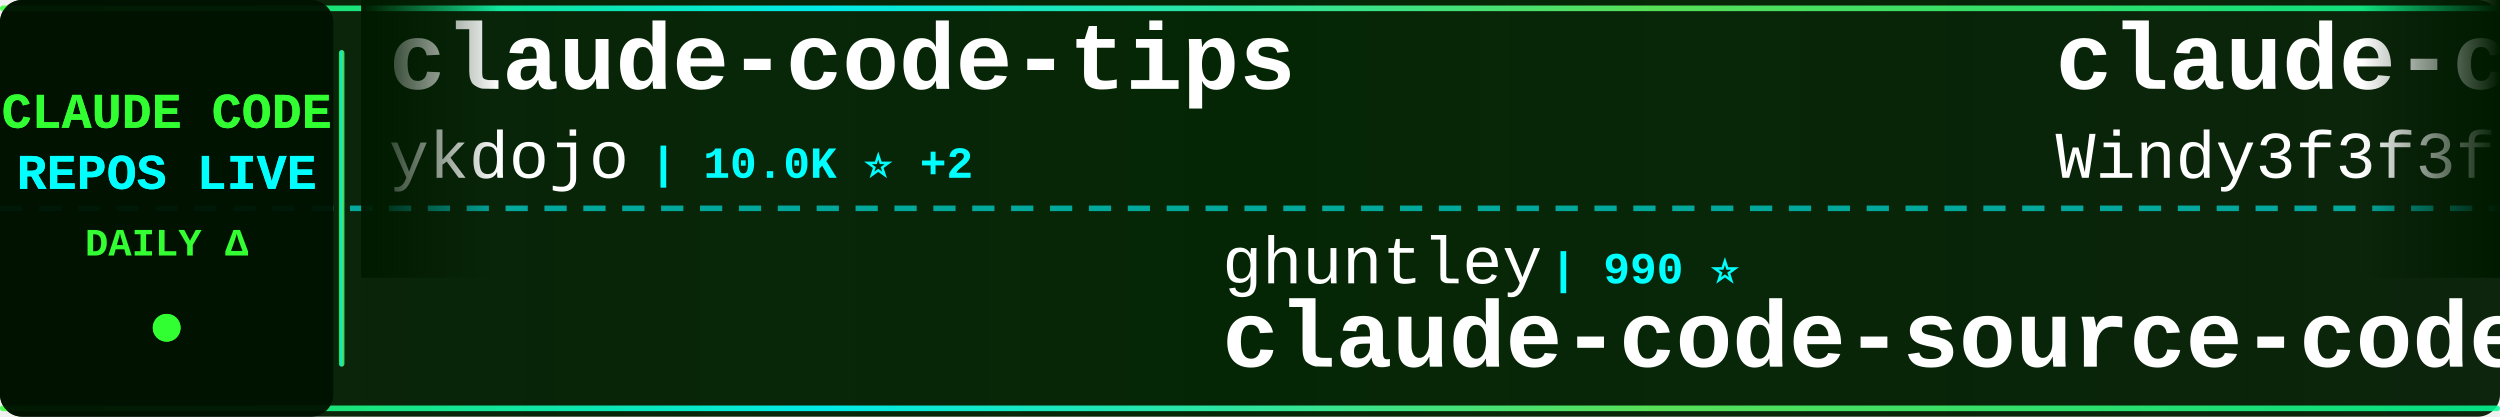
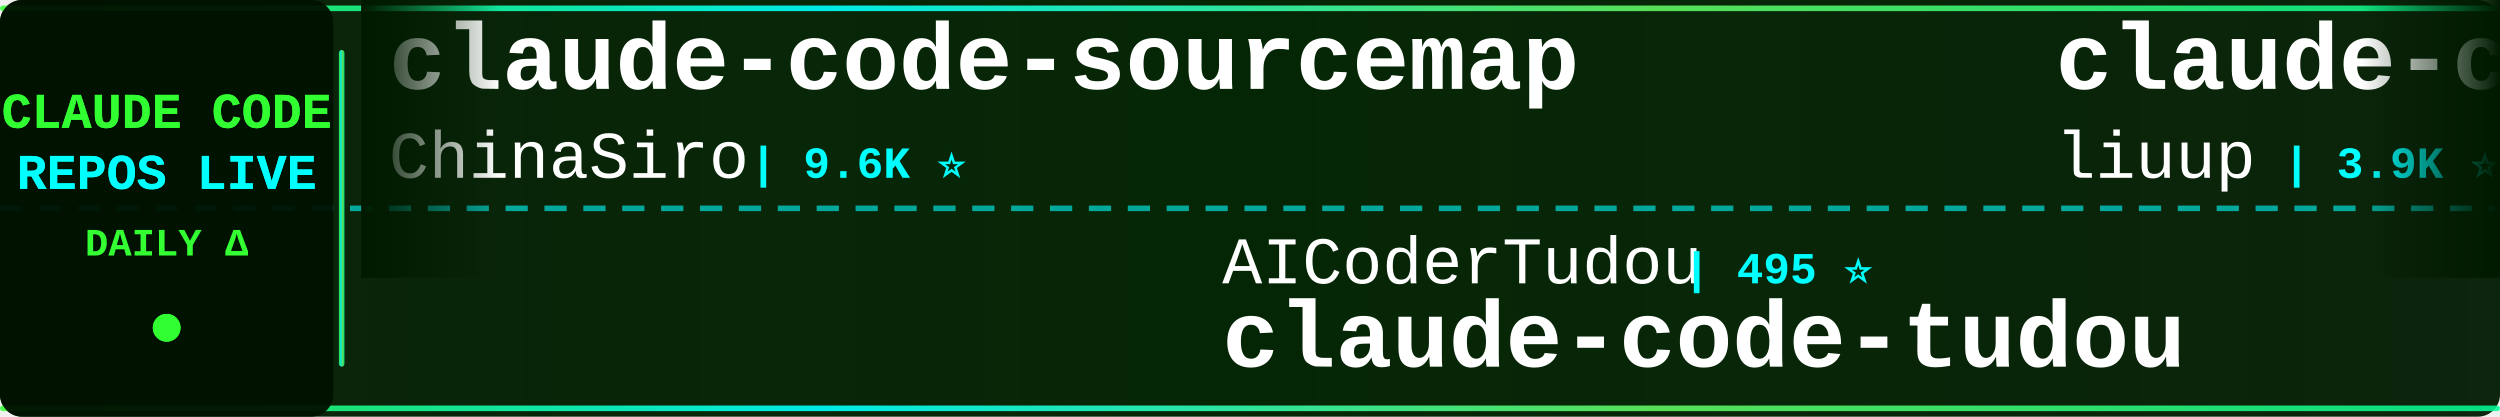
<svg xmlns="http://www.w3.org/2000/svg" width="900" height="150">
  <defs>
    <linearGradient id="tickerBg" x1="0%" y1="0%" x2="100%" y2="0%">
      <stop offset="0%" style="stop-color:#001a00;stop-opacity:0.95" />
      <stop offset="50%" style="stop-color:#002200;stop-opacity:0.98" />
      <stop offset="100%" style="stop-color:#001a00;stop-opacity:0.95" />
    </linearGradient>
    <linearGradient id="borderGrad" x1="0%" y1="0%" x2="100%" y2="0%">
      <stop offset="0%" style="stop-color:#33ff33;stop-opacity:0.85">
        <animate attributeName="stop-opacity" values="0.85;1;0.85" dur="2s" repeatCount="indefinite" />
      </stop>
      <stop offset="33%" style="stop-color:#00ffff;stop-opacity:0.9">
        <animate attributeName="stop-opacity" values="0.9;1;0.9" dur="2.2s" repeatCount="indefinite" />
      </stop>
      <stop offset="66%" style="stop-color:#66ff66;stop-opacity:0.85">
        <animate attributeName="stop-opacity" values="0.85;1;0.85" dur="1.8s" repeatCount="indefinite" />
      </stop>
      <stop offset="100%" style="stop-color:#00ff99;stop-opacity:0.85">
        <animate attributeName="stop-opacity" values="0.85;1;0.85" dur="2s" repeatCount="indefinite" />
      </stop>
    </linearGradient>
    <filter id="textGlow">
      <feGaussianBlur stdDeviation="0.1" result="coloredBlur" />
      <feMerge>
        <feMergeNode in="coloredBlur" />
        <feMergeNode in="SourceGraphic" />
      </feMerge>
    </filter>
    <filter id="metricGlow">
      <feGaussianBlur stdDeviation="0.2" result="coloredBlur" />
      <feMerge>
        <feMergeNode in="coloredBlur" />
        <feMergeNode in="SourceGraphic" />
      </feMerge>
    </filter>
    <linearGradient id="leftFade" x1="0%" y1="0%" x2="100%" y2="0%">
      <stop offset="0%" style="stop-color:#001a00;stop-opacity:1" />
      <stop offset="100%" style="stop-color:#001a00;stop-opacity:0" />
    </linearGradient>
    <linearGradient id="rightFade" x1="0%" y1="0%" x2="100%" y2="0%">
      <stop offset="0%" style="stop-color:#001a00;stop-opacity:0" />
      <stop offset="100%" style="stop-color:#001a00;stop-opacity:1" />
    </linearGradient>
  </defs>
  <rect width="900" height="150" fill="url(#tickerBg)" rx="8" />
  <rect x="0" y="2" width="900" height="2" fill="url(#borderGrad)" rx="1" />
  <rect x="0" y="146" width="900" height="2" fill="url(#borderGrad)" rx="1" />
  <line x1="0" y1="75" x2="900" y2="75" stroke="#00ffff" stroke-width="2" stroke-dasharray="8 6" opacity="0.6" />
  <rect x="0" y="0" width="120" height="150" fill="#001100" opacity="0.95" rx="8" />
  <text x="60" y="46" font-family="'Courier New', monospace" font-size="18" font-weight="bold" fill="#33ff33" text-anchor="middle" filter="url(#textGlow)">
    CLAUDE CODE
  </text>
  <text x="60" y="68" font-family="'Courier New', monospace" font-size="18" font-weight="bold" fill="#00ffff" text-anchor="middle" filter="url(#textGlow)">
    REPOS LIVE
  </text>
  <text x="60" y="92" font-family="'Courier New', monospace" font-size="14" font-weight="bold" fill="#33ff33" text-anchor="middle">
    DAILY Δ
  </text>
  <circle cx="60" cy="118" r="5" fill="#33ff33" filter="url(#metricGlow)">
    <animate attributeName="r" values="4;6;4" dur="1.5s" repeatCount="indefinite" />
    <animate attributeName="opacity" values="0.6;1;0.6" dur="1.5s" repeatCount="indefinite" />
  </circle>
  <rect x="122" y="18" width="2" height="114" fill="url(#borderGrad)" rx="1" />
  <clipPath id="tickerClip">
    <rect x="130" y="0" width="770" height="150" />
  </clipPath>
  <g clip-path="url(#tickerClip)">
    <g id="tickerItems">
      <animateTransform attributeName="transform" attributeType="XML" type="translate" from="0 0" to="-3000 0" dur="54s" repeatCount="indefinite" />
      <g transform="translate(0, 0)">
-         <text x="140" y="32" font-family="'Courier New', monospace" font-size="34" font-weight="bold" fill="#ffffff">claude-code-tips</text>
-         <text x="140" y="64" font-family="'Courier New', monospace" font-size="24" font-weight="normal" fill="#ffffff" opacity="1.0">ykdojo</text>
-         <text x="234" y="64" font-family="'Courier New', monospace" font-size="16" font-weight="bold" fill="#00ffff"> | 10.0K ⭐ +2</text>
+         <text x="140" y="32" font-family="'Courier New', monospace" font-size="34" font-weight="bold" fill="#ffffff">claude-code-sourcemap</text>
+         <text x="140" y="64" font-family="'Courier New', monospace" font-size="24" font-weight="normal" fill="#ffffff" opacity="1.0">ChinaSiro</text>
+         <text x="270" y="64" font-family="'Courier New', monospace" font-size="16" font-weight="bold" fill="#00ffff"> | 9.6K ⭐</text>
      </g>
      <g transform="translate(300, 0)">
-         <text x="140" y="102" font-family="'Courier New', monospace" font-size="24" font-weight="normal" fill="#ffffff" opacity="1.0">ghuntley</text>
-         <text x="258" y="102" font-family="'Courier New', monospace" font-size="16" font-weight="bold" fill="#00ffff"> | 990 ⭐</text>
-         <text x="140" y="132" font-family="'Courier New', monospace" font-size="34" font-weight="bold" fill="#ffffff">claude-code-source-code-...</text>
+         <text x="140" y="102" font-family="'Courier New', monospace" font-size="24" font-weight="normal" fill="#ffffff" opacity="1.0">AICoderTudou</text>
+         <text x="306" y="102" font-family="'Courier New', monospace" font-size="16" font-weight="bold" fill="#00ffff"> | 495 ⭐</text>
+         <text x="140" y="132" font-family="'Courier New', monospace" font-size="34" font-weight="bold" fill="#ffffff">claude-code-tudou</text>
      </g>
      <g transform="translate(600, 0)">
-         <text x="140" y="32" font-family="'Courier New', monospace" font-size="34" font-weight="bold" fill="#ffffff">claude-code-from-scratch</text>
-         <text x="140" y="64" font-family="'Courier New', monospace" font-size="24" font-weight="normal" fill="#ffffff" opacity="1.0">Windy3f3f3f3f</text>
-         <text x="318" y="64" font-family="'Courier New', monospace" font-size="16" font-weight="bold" fill="#00ffff"> | 2.6K ⭐ +1</text>
+         <text x="140" y="32" font-family="'Courier New', monospace" font-size="34" font-weight="bold" fill="#ffffff">claude-code-analysis</text>
+         <text x="140" y="64" font-family="'Courier New', monospace" font-size="24" font-weight="normal" fill="#ffffff" opacity="1.0">liuup</text>
+         <text x="222" y="64" font-family="'Courier New', monospace" font-size="16" font-weight="bold" fill="#00ffff"> | 3.9K ⭐</text>
      </g>
      <g transform="translate(900, 0)">
-         <text x="140" y="102" font-family="'Courier New', monospace" font-size="24" font-weight="normal" fill="#ffffff" opacity="1.0">disler</text>
-         <text x="234" y="102" font-family="'Courier New', monospace" font-size="16" font-weight="bold" fill="#00ffff"> | 3.9K ⭐</text>
-         <text x="140" y="132" font-family="'Courier New', monospace" font-size="34" font-weight="bold" fill="#ffffff">claude-code-hooks-master...</text>
+         <text x="140" y="102" font-family="'Courier New', monospace" font-size="24" font-weight="normal" fill="#ffffff" opacity="1.0">centminmod</text>
+         <text x="282" y="102" font-family="'Courier New', monospace" font-size="16" font-weight="bold" fill="#00ffff"> | 2.6K ⭐</text>
+         <text x="140" y="132" font-family="'Courier New', monospace" font-size="34" font-weight="bold" fill="#ffffff">my-claude-code-setup</text>
      </g>
      <g transform="translate(1200, 0)">
-         <text x="140" y="32" font-family="'Courier New', monospace" font-size="34" font-weight="bold" fill="#ffffff">claude-code-settings</text>
-         <text x="140" y="64" font-family="'Courier New', monospace" font-size="24" font-weight="normal" fill="#ffffff" opacity="1.0">feiskyer</text>
-         <text x="258" y="64" font-family="'Courier New', monospace" font-size="16" font-weight="bold" fill="#00ffff"> | 1.6K ⭐</text>
+         <text x="140" y="32" font-family="'Courier New', monospace" font-size="34" font-weight="bold" fill="#ffffff">claude-code-hooks-master...</text>
+         <text x="140" y="64" font-family="'Courier New', monospace" font-size="24" font-weight="normal" fill="#ffffff" opacity="1.0">disler</text>
+         <text x="234" y="64" font-family="'Courier New', monospace" font-size="16" font-weight="bold" fill="#00ffff"> | 3.9K ⭐</text>
      </g>
      <g transform="translate(1500, 0)">
-         <text x="140" y="102" font-family="'Courier New', monospace" font-size="24" font-weight="normal" fill="#ffffff" opacity="1.0">https-deeplearning-ai</text>
-         <text x="414" y="102" font-family="'Courier New', monospace" font-size="16" font-weight="bold" fill="#00ffff"> | 547 ⭐</text>
-         <text x="140" y="132" font-family="'Courier New', monospace" font-size="34" font-weight="bold" fill="#ffffff">sc-claude-code-files</text>
+         <text x="140" y="102" font-family="'Courier New', monospace" font-size="24" font-weight="normal" fill="#ffffff" opacity="1.0">rohitg00</text>
+         <text x="258" y="102" font-family="'Courier New', monospace" font-size="16" font-weight="bold" fill="#00ffff"> | 2.6K ⭐</text>
+         <text x="140" y="132" font-family="'Courier New', monospace" font-size="34" font-weight="bold" fill="#ffffff">awesome-claude-code-tool...</text>
      </g>
      <g transform="translate(1800, 0)">
-         <text x="140" y="32" font-family="'Courier New', monospace" font-size="34" font-weight="bold" fill="#ffffff">claude-code</text>
-         <text x="140" y="64" font-family="'Courier New', monospace" font-size="24" font-weight="normal" fill="#ffffff" opacity="1.0">RishabhK103</text>
-         <text x="294" y="64" font-family="'Courier New', monospace" font-size="16" font-weight="bold" fill="#00ffff"> | 105 ⭐</text>
+         <text x="140" y="32" font-family="'Courier New', monospace" font-size="34" font-weight="bold" fill="#ffffff">Claude-code</text>
+         <text x="140" y="64" font-family="'Courier New', monospace" font-size="24" font-weight="normal" fill="#ffffff" opacity="1.0">zstmfhy</text>
+         <text x="246" y="64" font-family="'Courier New', monospace" font-size="16" font-weight="bold" fill="#00ffff"> | 190 ⭐</text>
      </g>
      <g transform="translate(2100, 0)">
-         <text x="140" y="102" font-family="'Courier New', monospace" font-size="24" font-weight="normal" fill="#ffffff" opacity="1.0">pedrohcgs</text>
-         <text x="270" y="102" font-family="'Courier New', monospace" font-size="16" font-weight="bold" fill="#00ffff"> | 1.5K ⭐ +2</text>
-         <text x="140" y="132" font-family="'Courier New', monospace" font-size="34" font-weight="bold" fill="#ffffff">claude-code-my-workflow</text>
+         <text x="140" y="102" font-family="'Courier New', monospace" font-size="24" font-weight="normal" fill="#ffffff" opacity="1.0">codeaashu</text>
+         <text x="270" y="102" font-family="'Courier New', monospace" font-size="16" font-weight="bold" fill="#00ffff"> | 3.3K ⭐ +1</text>
+         <text x="140" y="132" font-family="'Courier New', monospace" font-size="34" font-weight="bold" fill="#ffffff">claude-code</text>
      </g>
      <g transform="translate(2400, 0)">
-         <text x="140" y="32" font-family="'Courier New', monospace" font-size="34" font-weight="bold" fill="#ffffff">edmunds-claude-code</text>
-         <text x="140" y="64" font-family="'Courier New', monospace" font-size="24" font-weight="normal" fill="#ffffff" opacity="1.0">edmund-io</text>
-         <text x="270" y="64" font-family="'Courier New', monospace" font-size="16" font-weight="bold" fill="#00ffff"> | 1.5K ⭐</text>
+         <text x="140" y="32" font-family="'Courier New', monospace" font-size="34" font-weight="bold" fill="#ffffff">claude-code-hub</text>
+         <text x="140" y="64" font-family="'Courier New', monospace" font-size="24" font-weight="normal" fill="#ffffff" opacity="1.0">ding113</text>
+         <text x="246" y="64" font-family="'Courier New', monospace" font-size="16" font-weight="bold" fill="#00ffff"> | 3.3K ⭐ +1</text>
      </g>
      <g transform="translate(2700, 0)">
-         <text x="140" y="102" font-family="'Courier New', monospace" font-size="24" font-weight="normal" fill="#ffffff" opacity="1.0">zstmfhy</text>
-         <text x="246" y="102" font-family="'Courier New', monospace" font-size="16" font-weight="bold" fill="#00ffff"> | 190 ⭐</text>
-         <text x="140" y="132" font-family="'Courier New', monospace" font-size="34" font-weight="bold" fill="#ffffff">Claude-code</text>
+         <text x="140" y="102" font-family="'Courier New', monospace" font-size="24" font-weight="normal" fill="#ffffff" opacity="1.0">zebbern</text>
+         <text x="246" y="102" font-family="'Courier New', monospace" font-size="16" font-weight="bold" fill="#00ffff"> | 4.6K ⭐ +1</text>
+         <text x="140" y="132" font-family="'Courier New', monospace" font-size="34" font-weight="bold" fill="#ffffff">claude-code-guide</text>
      </g>
      <g transform="translate(3000, 0)">
-         <text x="140" y="32" font-family="'Courier New', monospace" font-size="34" font-weight="bold" fill="#ffffff">claude-code-tips</text>
-         <text x="140" y="64" font-family="'Courier New', monospace" font-size="24" font-weight="normal" fill="#ffffff" opacity="1.0">ykdojo</text>
-         <text x="234" y="64" font-family="'Courier New', monospace" font-size="16" font-weight="bold" fill="#00ffff"> | 10.0K ⭐ +2</text>
+         <text x="140" y="32" font-family="'Courier New', monospace" font-size="34" font-weight="bold" fill="#ffffff">claude-code-sourcemap</text>
+         <text x="140" y="64" font-family="'Courier New', monospace" font-size="24" font-weight="normal" fill="#ffffff" opacity="1.0">ChinaSiro</text>
+         <text x="270" y="64" font-family="'Courier New', monospace" font-size="16" font-weight="bold" fill="#00ffff"> | 9.6K ⭐</text>
      </g>
      <g transform="translate(3300, 0)">
-         <text x="140" y="102" font-family="'Courier New', monospace" font-size="24" font-weight="normal" fill="#ffffff" opacity="1.0">ghuntley</text>
-         <text x="258" y="102" font-family="'Courier New', monospace" font-size="16" font-weight="bold" fill="#00ffff"> | 990 ⭐</text>
-         <text x="140" y="132" font-family="'Courier New', monospace" font-size="34" font-weight="bold" fill="#ffffff">claude-code-source-code-...</text>
+         <text x="140" y="102" font-family="'Courier New', monospace" font-size="24" font-weight="normal" fill="#ffffff" opacity="1.0">AICoderTudou</text>
+         <text x="306" y="102" font-family="'Courier New', monospace" font-size="16" font-weight="bold" fill="#00ffff"> | 495 ⭐</text>
+         <text x="140" y="132" font-family="'Courier New', monospace" font-size="34" font-weight="bold" fill="#ffffff">claude-code-tudou</text>
      </g>
      <g transform="translate(3600, 0)">
-         <text x="140" y="32" font-family="'Courier New', monospace" font-size="34" font-weight="bold" fill="#ffffff">claude-code-from-scratch</text>
-         <text x="140" y="64" font-family="'Courier New', monospace" font-size="24" font-weight="normal" fill="#ffffff" opacity="1.0">Windy3f3f3f3f</text>
-         <text x="318" y="64" font-family="'Courier New', monospace" font-size="16" font-weight="bold" fill="#00ffff"> | 2.6K ⭐ +1</text>
+         <text x="140" y="32" font-family="'Courier New', monospace" font-size="34" font-weight="bold" fill="#ffffff">claude-code-analysis</text>
+         <text x="140" y="64" font-family="'Courier New', monospace" font-size="24" font-weight="normal" fill="#ffffff" opacity="1.0">liuup</text>
+         <text x="222" y="64" font-family="'Courier New', monospace" font-size="16" font-weight="bold" fill="#00ffff"> | 3.9K ⭐</text>
      </g>
      <g transform="translate(3900, 0)">
-         <text x="140" y="102" font-family="'Courier New', monospace" font-size="24" font-weight="normal" fill="#ffffff" opacity="1.0">disler</text>
-         <text x="234" y="102" font-family="'Courier New', monospace" font-size="16" font-weight="bold" fill="#00ffff"> | 3.9K ⭐</text>
-         <text x="140" y="132" font-family="'Courier New', monospace" font-size="34" font-weight="bold" fill="#ffffff">claude-code-hooks-master...</text>
+         <text x="140" y="102" font-family="'Courier New', monospace" font-size="24" font-weight="normal" fill="#ffffff" opacity="1.0">centminmod</text>
+         <text x="282" y="102" font-family="'Courier New', monospace" font-size="16" font-weight="bold" fill="#00ffff"> | 2.6K ⭐</text>
+         <text x="140" y="132" font-family="'Courier New', monospace" font-size="34" font-weight="bold" fill="#ffffff">my-claude-code-setup</text>
      </g>
    </g>
  </g>
  <rect x="130" y="0" width="50" height="100" fill="url(#leftFade)" />
  <rect x="850" y="0" width="50" height="100" fill="url(#rightFade)" />
</svg>
